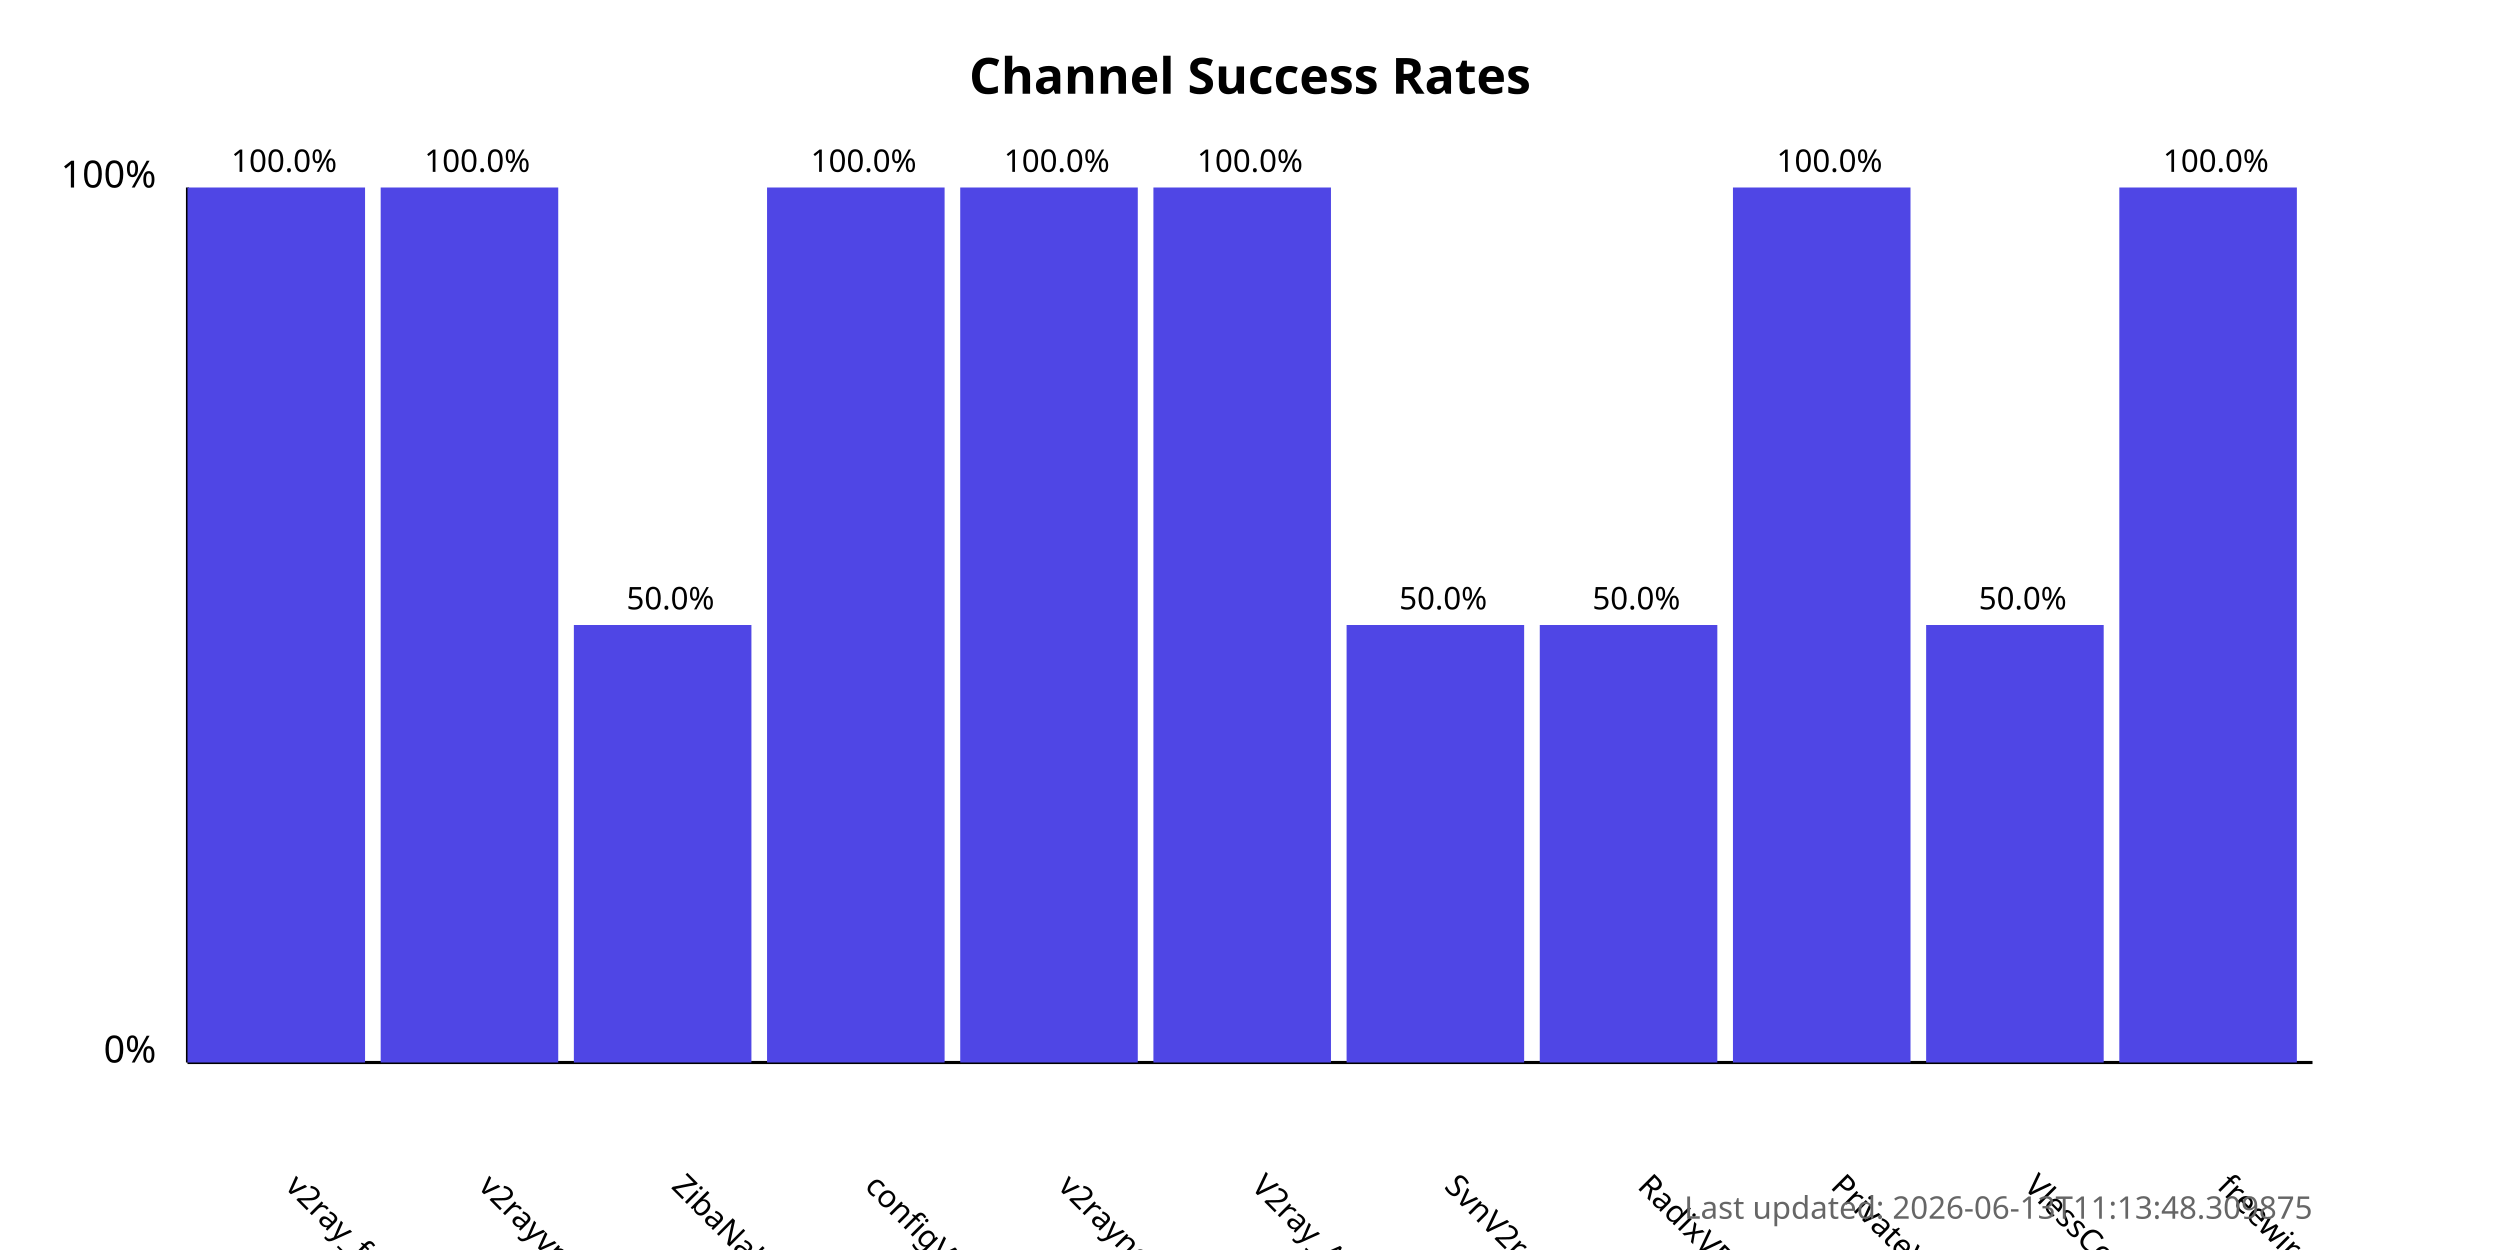
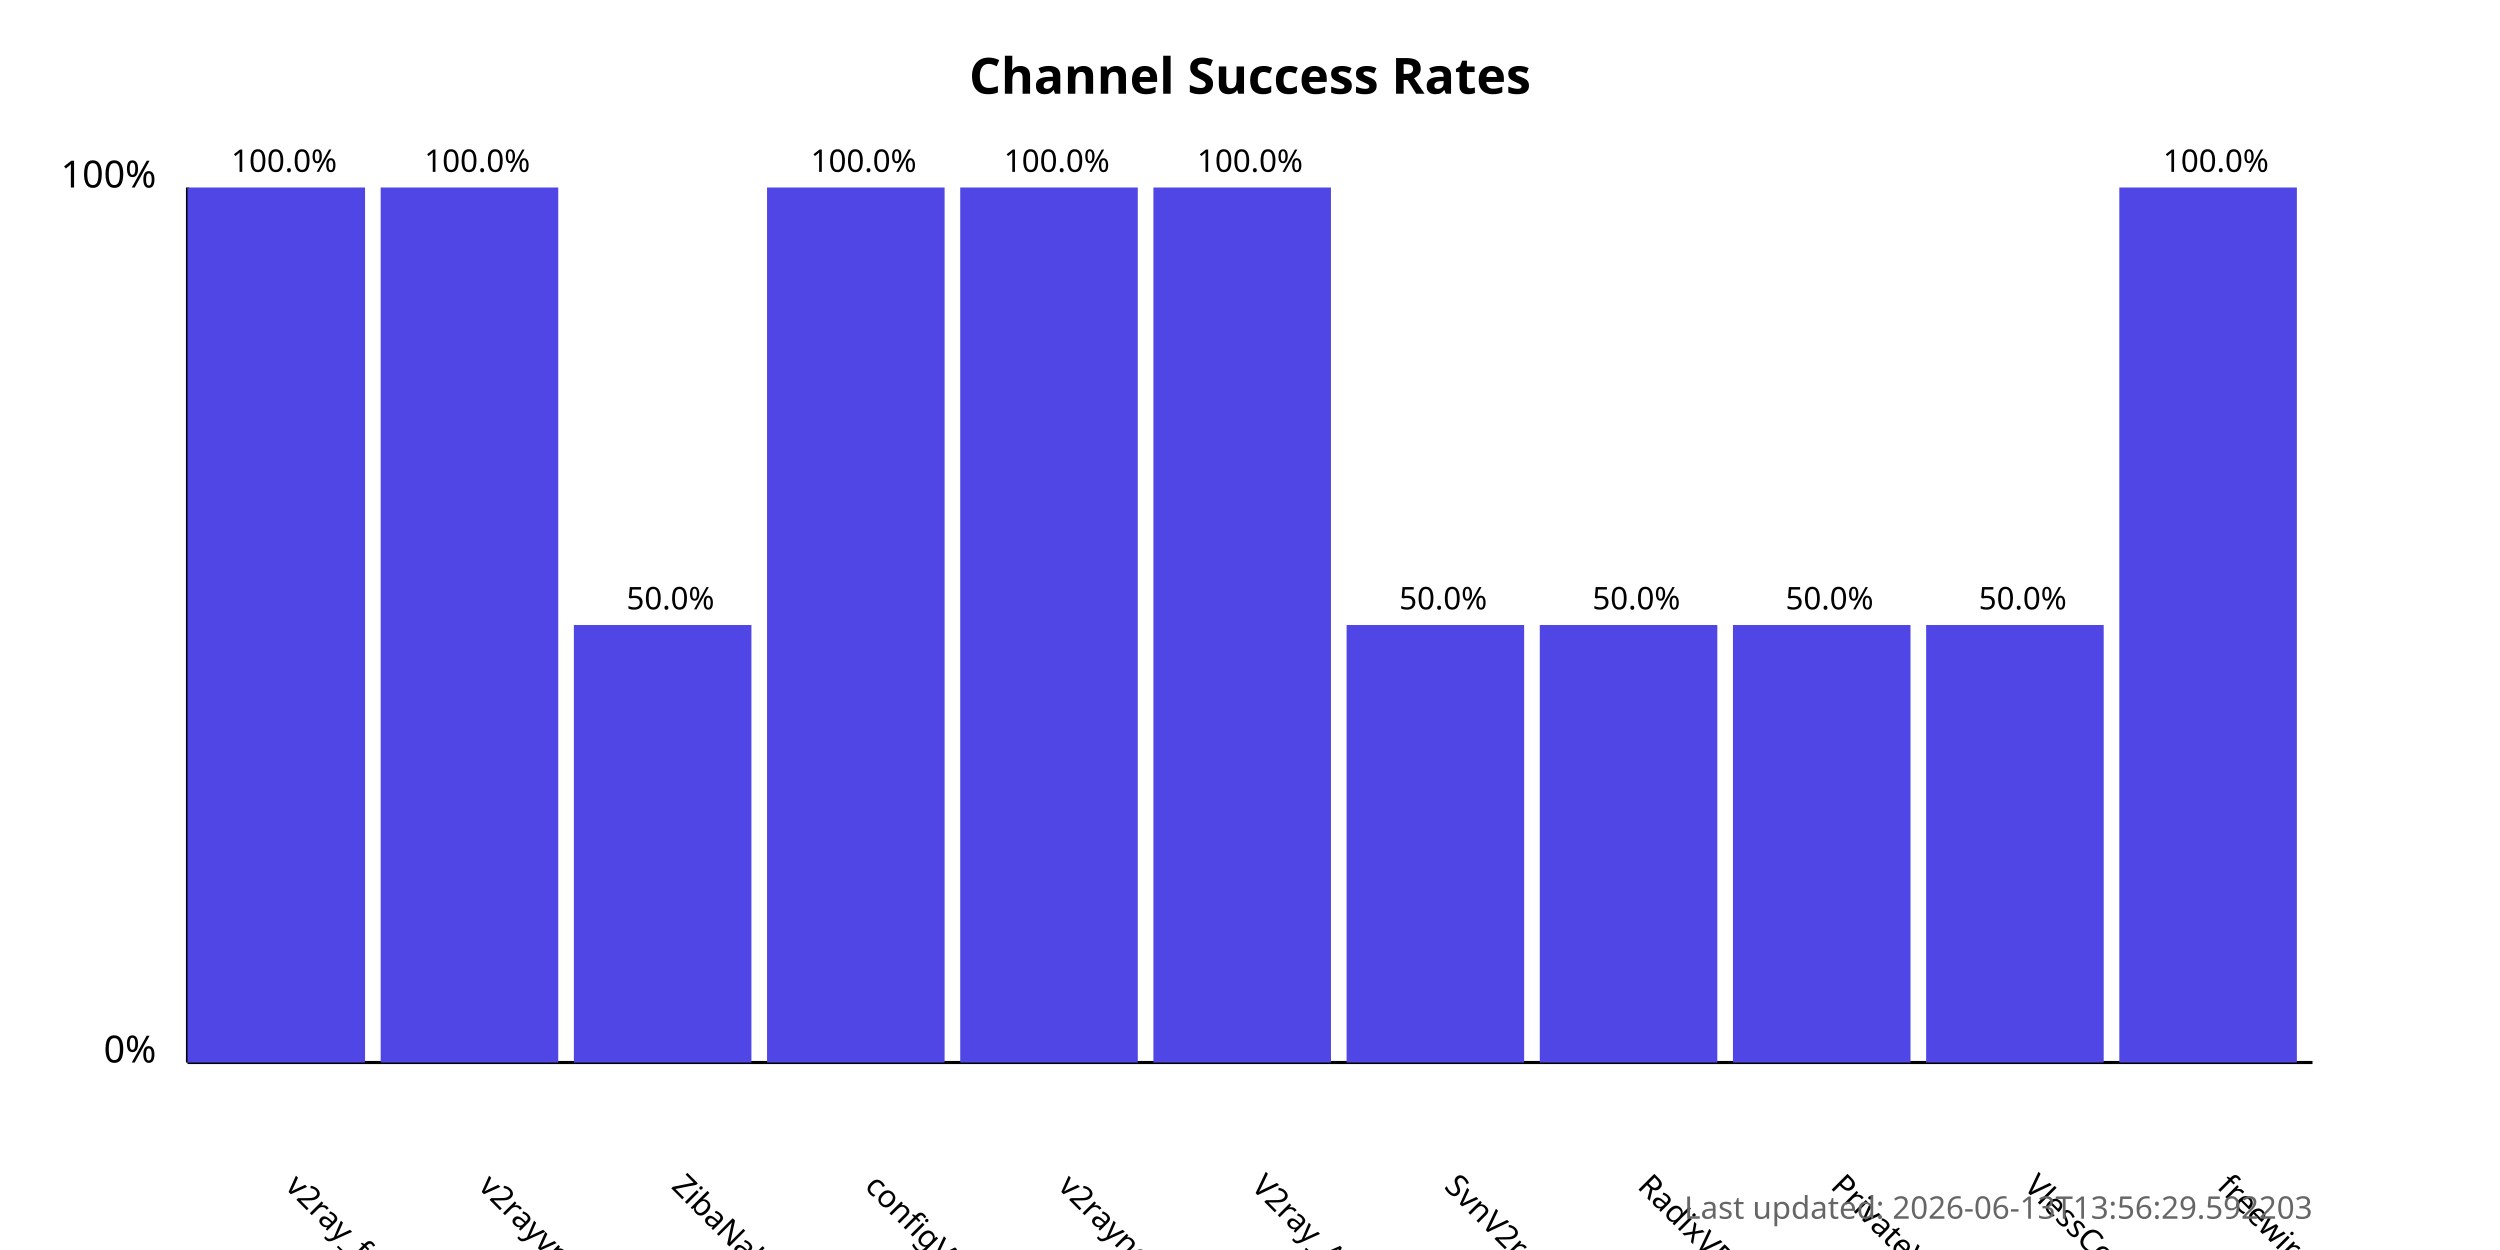
<svg xmlns="http://www.w3.org/2000/svg" width="800" height="400">
  <style>
            .chart-title { font: bold 16px sans-serif; }
            .axis-label { font: 12px sans-serif; }
            .tick-label { font: 10px sans-serif; }
            .bar { fill: #4f46e5; }
            .bar:hover { fill: #6366f1; }
            .timestamp { font: 10px sans-serif; fill: #666; }
        </style>
  <text x="400.0" y="30" text-anchor="middle" class="chart-title">
            Channel Success Rates
        </text>
  <line x1="60" y1="340" x2="60" y2="60" stroke="black" stroke-width="1" />
  <line x1="60" y1="340" x2="740" y2="340" stroke="black" stroke-width="1" />
  <text x="50" y="340" text-anchor="end" class="axis-label">0%</text>
  <text x="50" y="60" text-anchor="end" class="axis-label">100%</text>
  <g>
    <rect x="60" y="60.0" width="56.818" height="280.0" class="bar" />
    <text x="90.909" y="380" transform="rotate(45, 90.90909, 380)" text-anchor="start" class="tick-label">
                v2ray_free_conf
            </text>
    <text x="90.909" y="55.0" text-anchor="middle" class="tick-label">
                100.0%
            </text>
  </g>
  <g>
    <rect x="121.818" y="60.0" width="56.818" height="280.0" class="bar" />
    <text x="152.727" y="380" transform="rotate(45, 152.7273, 380)" text-anchor="start" class="tick-label">
                v2rayvpno
            </text>
    <text x="152.727" y="55.0" text-anchor="middle" class="tick-label">
                100.0%
            </text>
  </g>
  <g>
    <rect x="183.636" y="200.0" width="56.818" height="140.0" class="bar" />
    <text x="214.545" y="380" transform="rotate(45, 214.5455, 380)" text-anchor="start" class="tick-label">
                ZibaNabz
            </text>
    <text x="214.545" y="195.0" text-anchor="middle" class="tick-label">
                50.0%
            </text>
  </g>
  <g>
    <rect x="245.455" y="60.0" width="56.818" height="280.0" class="bar" />
    <text x="276.364" y="380" transform="rotate(45, 276.3636, 380)" text-anchor="start" class="tick-label">
                configV2rayForFree
            </text>
    <text x="276.364" y="55.0" text-anchor="middle" class="tick-label">
                100.0%
            </text>
  </g>
  <g>
    <rect x="307.273" y="60.0" width="56.818" height="280.0" class="bar" />
    <text x="338.182" y="380" transform="rotate(45, 338.1818, 380)" text-anchor="start" class="tick-label">
                v2rayngvpn
            </text>
    <text x="338.182" y="55.0" text-anchor="middle" class="tick-label">
                100.0%
            </text>
  </g>
  <g>
    <rect x="369.091" y="60.0" width="56.818" height="280.0" class="bar" />
    <text x="400.0" y="380" transform="rotate(45, 400.0, 380)" text-anchor="start" class="tick-label">
                V2ray_Alpha
            </text>
    <text x="400.0" y="55.0" text-anchor="middle" class="tick-label">
                100.0%
            </text>
  </g>
  <g>
    <rect x="430.909" y="200.0" width="56.818" height="140.0" class="bar" />
    <text x="461.818" y="380" transform="rotate(45, 461.8182, 380)" text-anchor="start" class="tick-label">
                SvnV2ray
            </text>
    <text x="461.818" y="195.0" text-anchor="middle" class="tick-label">
                50.0%
            </text>
  </g>
  <g>
    <rect x="492.727" y="200.0" width="56.818" height="140.0" class="bar" />
    <text x="523.636" y="380" transform="rotate(45, 523.6364, 380)" text-anchor="start" class="tick-label">
                RadixVPN
            </text>
    <text x="523.636" y="195.0" text-anchor="middle" class="tick-label">
                50.0%
            </text>
  </g>
  <g>
-     <rect x="554.545" y="60.0" width="56.818" height="280.0" class="bar" />
+     <rect x="554.545" y="200.0" width="56.818" height="140.0" class="bar" />
    <text x="585.455" y="380" transform="rotate(45, 585.4545, 380)" text-anchor="start" class="tick-label">
                PrivateVPNs
            </text>
-     <text x="585.455" y="55.0" text-anchor="middle" class="tick-label">
-                 100.0%
+     <text x="585.455" y="195.0" text-anchor="middle" class="tick-label">
+                 50.0%
            </text>
  </g>
  <g>
    <rect x="616.364" y="200.0" width="56.818" height="140.0" class="bar" />
    <text x="647.273" y="380" transform="rotate(45, 647.2727, 380)" text-anchor="start" class="tick-label">
                VlessConfig
            </text>
    <text x="647.273" y="195.0" text-anchor="middle" class="tick-label">
                50.0%
            </text>
  </g>
  <g>
    <rect x="678.182" y="60.0" width="56.818" height="280.0" class="bar" />
    <text x="709.091" y="380" transform="rotate(45, 709.0909, 380)" text-anchor="start" class="tick-label">
                freewireguard
            </text>
    <text x="709.091" y="55.0" text-anchor="middle" class="tick-label">
                100.0%
            </text>
  </g>
  <text x="740" y="390" text-anchor="end" class="timestamp">
-             Last updated: 2026-06-13T11:13:48.309875
+             Last updated: 2026-06-13T13:56:29.592203
        </text>
</svg>
